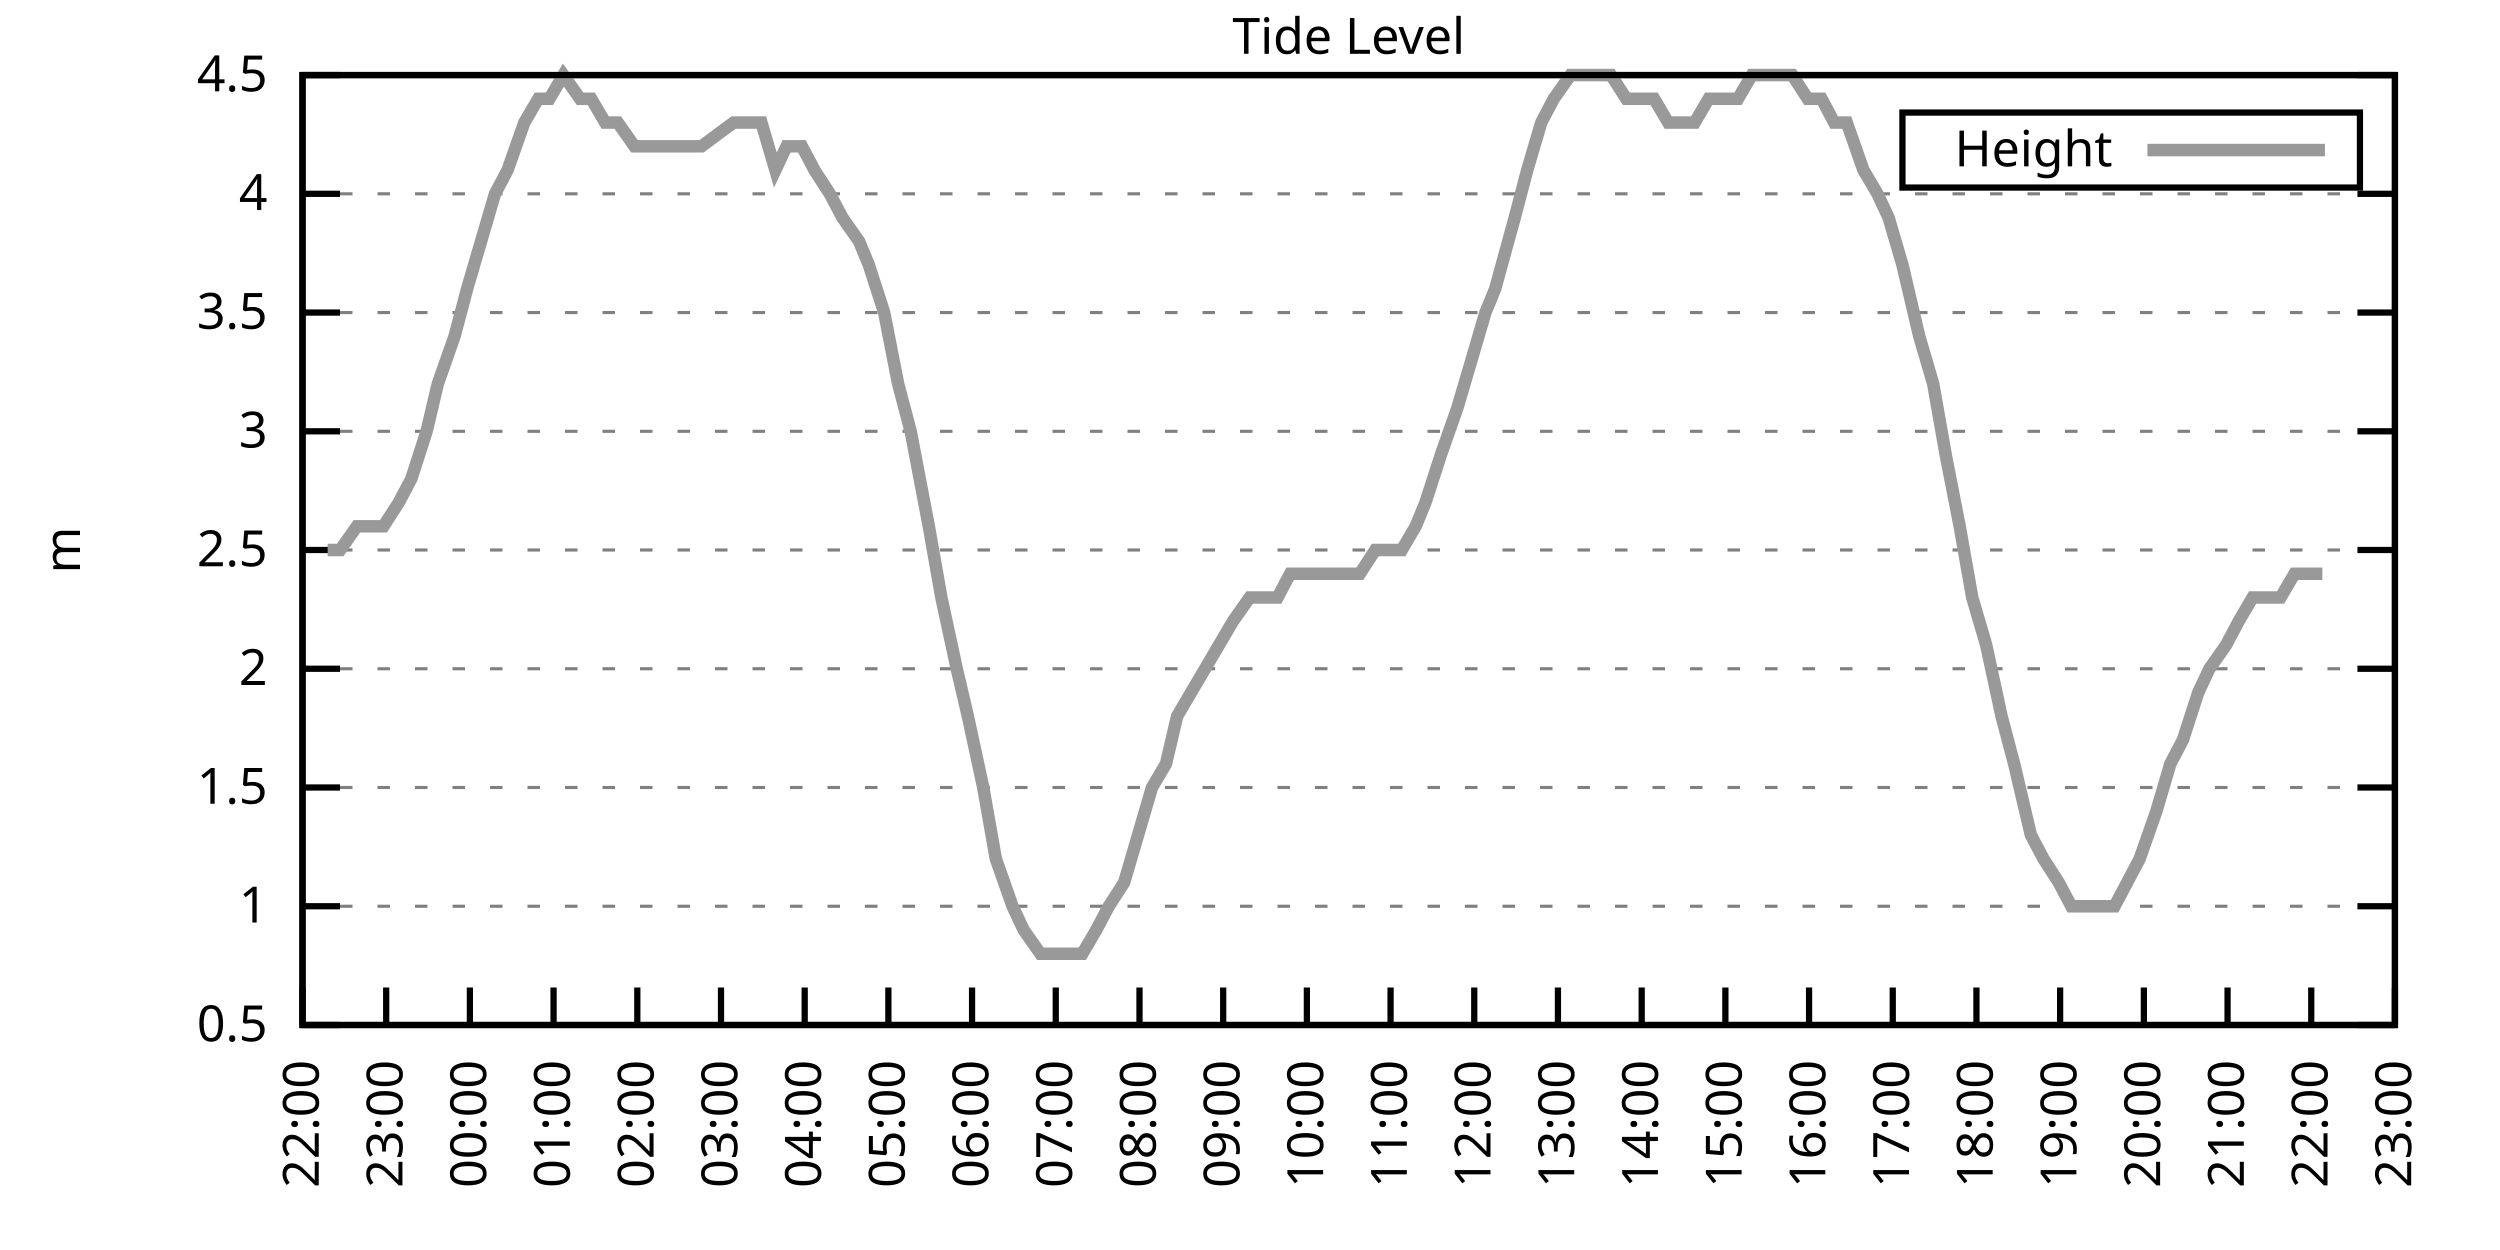
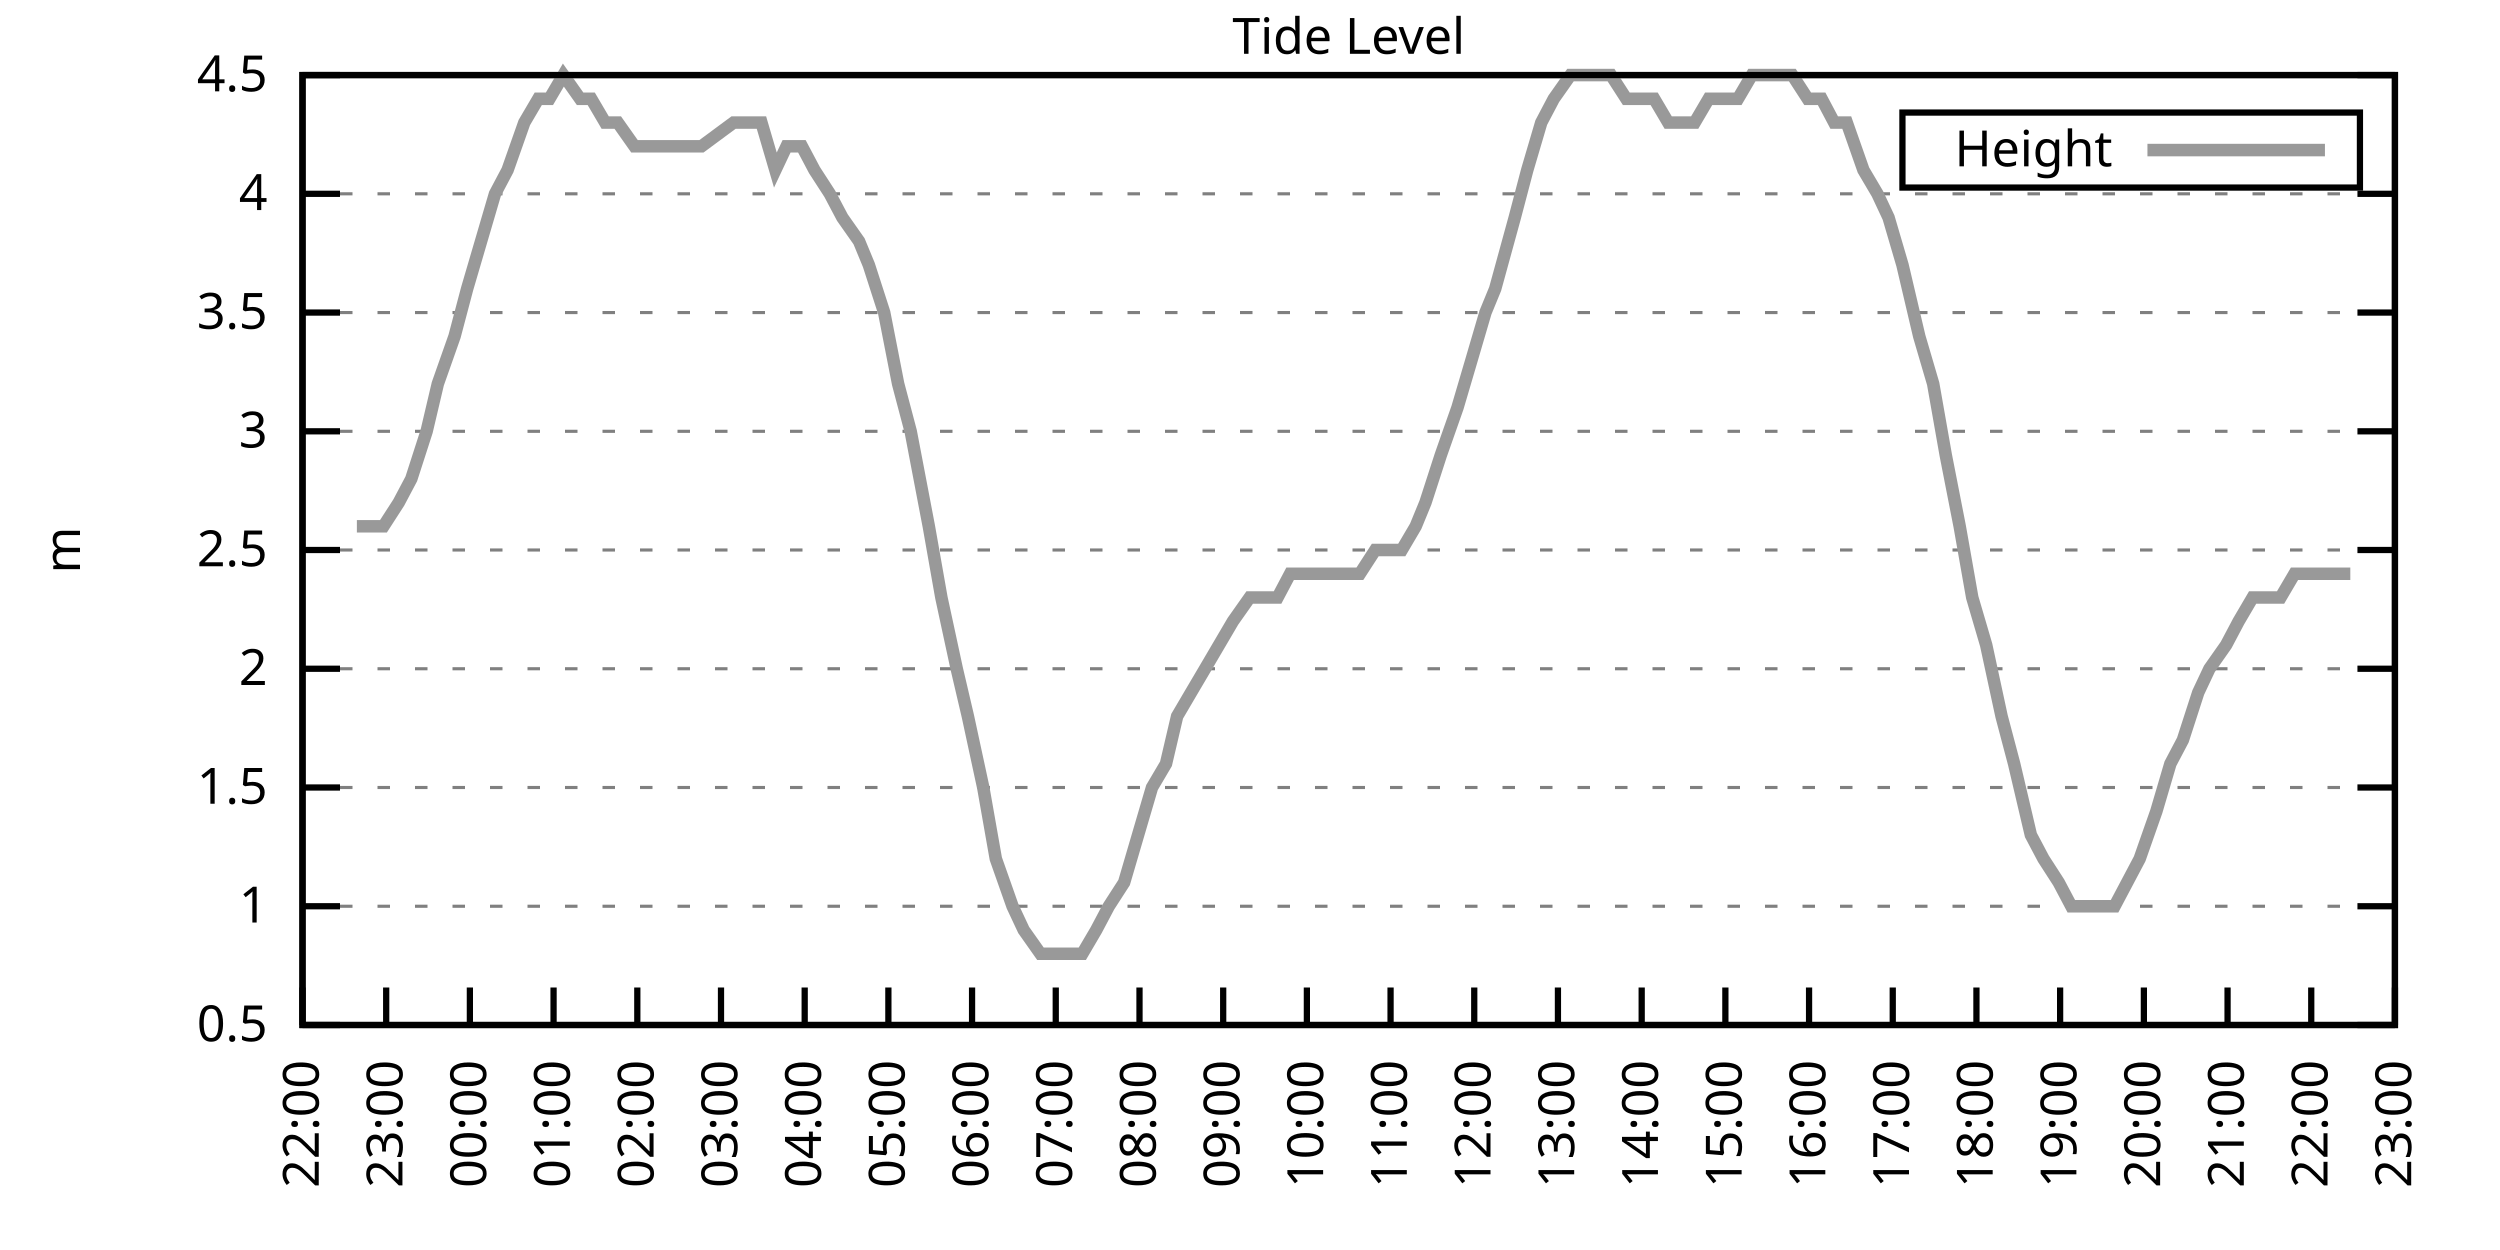
<svg xmlns="http://www.w3.org/2000/svg" xmlns:xlink="http://www.w3.org/1999/xlink" width="400" height="200" viewBox="0 0 400 200">
  <g id="gnuplot_canvas">
    <rect x="0" y="0" width="400" height="200" fill="none" />
    <defs>
      <circle id="gpDot" r="0.5" stroke-width="0.5" stroke="currentColor" />
      <path id="gpPt0" stroke-width="0.333" stroke="currentColor" d="M-1,0 h2 M0,-1 v2" />
      <path id="gpPt1" stroke-width="0.333" stroke="currentColor" d="M-1,-1 L1,1 M1,-1 L-1,1" />
      <path id="gpPt2" stroke-width="0.333" stroke="currentColor" d="M-1,0 L1,0 M0,-1 L0,1 M-1,-1 L1,1 M-1,1 L1,-1" />
      <rect id="gpPt3" stroke-width="0.333" stroke="currentColor" x="-1" y="-1" width="2" height="2" />
      <rect id="gpPt4" stroke-width="0.333" stroke="currentColor" fill="currentColor" x="-1" y="-1" width="2" height="2" />
      <circle id="gpPt5" stroke-width="0.333" stroke="currentColor" cx="0" cy="0" r="1" />
      <use xlink:href="#gpPt5" id="gpPt6" fill="currentColor" stroke="none" />
      <path id="gpPt7" stroke-width="0.333" stroke="currentColor" d="M0,-1.33 L-1.33,0.67 L1.33,0.67 z" />
      <use xlink:href="#gpPt7" id="gpPt8" fill="currentColor" stroke="none" />
      <use xlink:href="#gpPt7" id="gpPt9" stroke="currentColor" transform="rotate(180)" />
      <use xlink:href="#gpPt9" id="gpPt10" fill="currentColor" stroke="none" />
      <use xlink:href="#gpPt3" id="gpPt11" stroke="currentColor" transform="rotate(45)" />
      <use xlink:href="#gpPt11" id="gpPt12" fill="currentColor" stroke="none" />
      <path id="gpPt13" stroke-width="0.333" stroke="currentColor" d="M0,1.330 L1.265,0.411 L0.782,-1.067 L-0.782,-1.076 L-1.265,0.411 z" />
      <use xlink:href="#gpPt13" id="gpPt14" fill="currentColor" stroke="none" />
      <filter id="textbox" filterUnits="objectBoundingBox" x="0" y="0" height="1" width="1">
        <feFlood flood-color="white" flood-opacity="1" result="bgnd" />
        <feComposite in="SourceGraphic" in2="bgnd" operator="atop" />
      </filter>
      <filter id="greybox" filterUnits="objectBoundingBox" x="0" y="0" height="1" width="1">
        <feFlood flood-color="lightgrey" flood-opacity="1" result="grey" />
        <feComposite in="SourceGraphic" in2="grey" operator="atop" />
      </filter>
    </defs>
    <g fill="none" color="white" stroke="currentColor" stroke-width="1.00" stroke-linecap="butt" stroke-linejoin="miter">
</g>
    <g fill="none" color="black" stroke="currentColor" stroke-width="1.00" stroke-linecap="butt" stroke-linejoin="miter">
      <g stroke="none" shape-rendering="crispEdges">
        <polygon fill="rgb(255, 255, 255)" points="48.40,164.00 383.18,164.00 383.18,12.02 48.40,12.02 " />
      </g>
    </g>
    <g fill="none" color="black" stroke="currentColor" stroke-width="1.00" stroke-linecap="butt" stroke-linejoin="miter">
</g>
    <g fill="none" color="black" stroke="black" stroke-width="0.50" stroke-linecap="butt" stroke-linejoin="miter">
</g>
    <g fill="none" color="gray" stroke="currentColor" stroke-width="0.50" stroke-linecap="butt" stroke-linejoin="miter">
      <path stroke="gray" stroke-dasharray="2,4" class="gridline" d="M48.40,164.00 L383.19,164.00  " />
    </g>
    <g fill="none" color="gray" stroke="gray" stroke-width="1.00" stroke-linecap="butt" stroke-linejoin="miter">
</g>
    <g fill="none" color="black" stroke="currentColor" stroke-width="1.00" stroke-linecap="butt" stroke-linejoin="miter">
      <path stroke="black" d="M48.40,164.00 L54.40,164.00 M383.19,164.00 L377.19,164.00  " />
      <g transform="translate(42.80,166.60)" stroke="none" fill="black" font-family="Sans" font-size="8.00" text-anchor="end">
        <text>
          <tspan font-family="Sans"> 0.5</tspan>
        </text>
      </g>
    </g>
    <g fill="none" color="black" stroke="currentColor" stroke-width="1.00" stroke-linecap="butt" stroke-linejoin="miter">
</g>
    <g fill="none" color="black" stroke="black" stroke-width="0.50" stroke-linecap="butt" stroke-linejoin="miter">
</g>
    <g fill="none" color="gray" stroke="currentColor" stroke-width="0.50" stroke-linecap="butt" stroke-linejoin="miter">
      <path stroke="gray" stroke-dasharray="2,4" class="gridline" d="M48.40,145.00 L383.19,145.00  " />
    </g>
    <g fill="none" color="gray" stroke="gray" stroke-width="1.00" stroke-linecap="butt" stroke-linejoin="miter">
</g>
    <g fill="none" color="black" stroke="currentColor" stroke-width="1.00" stroke-linecap="butt" stroke-linejoin="miter">
      <path stroke="black" d="M48.40,145.00 L54.40,145.00 M383.19,145.00 L377.19,145.00  " />
      <g transform="translate(42.80,147.60)" stroke="none" fill="black" font-family="Sans" font-size="8.00" text-anchor="end">
        <text>
          <tspan font-family="Sans"> 1</tspan>
        </text>
      </g>
    </g>
    <g fill="none" color="black" stroke="currentColor" stroke-width="1.00" stroke-linecap="butt" stroke-linejoin="miter">
</g>
    <g fill="none" color="black" stroke="black" stroke-width="0.50" stroke-linecap="butt" stroke-linejoin="miter">
</g>
    <g fill="none" color="gray" stroke="currentColor" stroke-width="0.50" stroke-linecap="butt" stroke-linejoin="miter">
      <path stroke="gray" stroke-dasharray="2,4" class="gridline" d="M48.40,126.00 L383.19,126.00  " />
    </g>
    <g fill="none" color="gray" stroke="gray" stroke-width="1.00" stroke-linecap="butt" stroke-linejoin="miter">
</g>
    <g fill="none" color="black" stroke="currentColor" stroke-width="1.00" stroke-linecap="butt" stroke-linejoin="miter">
      <path stroke="black" d="M48.40,126.00 L54.40,126.00 M383.19,126.00 L377.19,126.00  " />
      <g transform="translate(42.80,128.60)" stroke="none" fill="black" font-family="Sans" font-size="8.00" text-anchor="end">
        <text>
          <tspan font-family="Sans"> 1.5</tspan>
        </text>
      </g>
    </g>
    <g fill="none" color="black" stroke="currentColor" stroke-width="1.00" stroke-linecap="butt" stroke-linejoin="miter">
</g>
    <g fill="none" color="black" stroke="black" stroke-width="0.50" stroke-linecap="butt" stroke-linejoin="miter">
</g>
    <g fill="none" color="gray" stroke="currentColor" stroke-width="0.50" stroke-linecap="butt" stroke-linejoin="miter">
      <path stroke="gray" stroke-dasharray="2,4" class="gridline" d="M48.40,107.00 L383.19,107.00  " />
    </g>
    <g fill="none" color="gray" stroke="gray" stroke-width="1.00" stroke-linecap="butt" stroke-linejoin="miter">
</g>
    <g fill="none" color="black" stroke="currentColor" stroke-width="1.00" stroke-linecap="butt" stroke-linejoin="miter">
      <path stroke="black" d="M48.40,107.00 L54.40,107.00 M383.19,107.00 L377.19,107.00  " />
      <g transform="translate(42.80,109.60)" stroke="none" fill="black" font-family="Sans" font-size="8.00" text-anchor="end">
        <text>
          <tspan font-family="Sans"> 2</tspan>
        </text>
      </g>
    </g>
    <g fill="none" color="black" stroke="currentColor" stroke-width="1.00" stroke-linecap="butt" stroke-linejoin="miter">
</g>
    <g fill="none" color="black" stroke="black" stroke-width="0.50" stroke-linecap="butt" stroke-linejoin="miter">
</g>
    <g fill="none" color="gray" stroke="currentColor" stroke-width="0.50" stroke-linecap="butt" stroke-linejoin="miter">
      <path stroke="gray" stroke-dasharray="2,4" class="gridline" d="M48.40,88.00 L383.19,88.00  " />
    </g>
    <g fill="none" color="gray" stroke="gray" stroke-width="1.00" stroke-linecap="butt" stroke-linejoin="miter">
</g>
    <g fill="none" color="black" stroke="currentColor" stroke-width="1.00" stroke-linecap="butt" stroke-linejoin="miter">
      <path stroke="black" d="M48.40,88.00 L54.40,88.00 M383.19,88.00 L377.19,88.00  " />
      <g transform="translate(42.80,90.60)" stroke="none" fill="black" font-family="Sans" font-size="8.00" text-anchor="end">
        <text>
          <tspan font-family="Sans"> 2.5</tspan>
        </text>
      </g>
    </g>
    <g fill="none" color="black" stroke="currentColor" stroke-width="1.00" stroke-linecap="butt" stroke-linejoin="miter">
</g>
    <g fill="none" color="black" stroke="black" stroke-width="0.50" stroke-linecap="butt" stroke-linejoin="miter">
</g>
    <g fill="none" color="gray" stroke="currentColor" stroke-width="0.50" stroke-linecap="butt" stroke-linejoin="miter">
      <path stroke="gray" stroke-dasharray="2,4" class="gridline" d="M48.40,69.01 L383.19,69.01  " />
    </g>
    <g fill="none" color="gray" stroke="gray" stroke-width="1.00" stroke-linecap="butt" stroke-linejoin="miter">
</g>
    <g fill="none" color="black" stroke="currentColor" stroke-width="1.00" stroke-linecap="butt" stroke-linejoin="miter">
      <path stroke="black" d="M48.40,69.01 L54.40,69.01 M383.19,69.01 L377.19,69.01  " />
      <g transform="translate(42.80,71.61)" stroke="none" fill="black" font-family="Sans" font-size="8.00" text-anchor="end">
        <text>
          <tspan font-family="Sans"> 3</tspan>
        </text>
      </g>
    </g>
    <g fill="none" color="black" stroke="currentColor" stroke-width="1.00" stroke-linecap="butt" stroke-linejoin="miter">
</g>
    <g fill="none" color="black" stroke="black" stroke-width="0.50" stroke-linecap="butt" stroke-linejoin="miter">
</g>
    <g fill="none" color="gray" stroke="currentColor" stroke-width="0.50" stroke-linecap="butt" stroke-linejoin="miter">
      <path stroke="gray" stroke-dasharray="2,4" class="gridline" d="M48.40,50.01 L383.19,50.01  " />
    </g>
    <g fill="none" color="gray" stroke="gray" stroke-width="1.00" stroke-linecap="butt" stroke-linejoin="miter">
</g>
    <g fill="none" color="black" stroke="currentColor" stroke-width="1.00" stroke-linecap="butt" stroke-linejoin="miter">
      <path stroke="black" d="M48.40,50.01 L54.40,50.01 M383.19,50.01 L377.19,50.01  " />
      <g transform="translate(42.80,52.61)" stroke="none" fill="black" font-family="Sans" font-size="8.00" text-anchor="end">
        <text>
          <tspan font-family="Sans"> 3.5</tspan>
        </text>
      </g>
    </g>
    <g fill="none" color="black" stroke="currentColor" stroke-width="1.00" stroke-linecap="butt" stroke-linejoin="miter">
</g>
    <g fill="none" color="black" stroke="black" stroke-width="0.50" stroke-linecap="butt" stroke-linejoin="miter">
</g>
    <g fill="none" color="gray" stroke="currentColor" stroke-width="0.50" stroke-linecap="butt" stroke-linejoin="miter">
      <path stroke="gray" stroke-dasharray="2,4" class="gridline" d="M48.40,31.01 L383.19,31.01  " />
    </g>
    <g fill="none" color="gray" stroke="gray" stroke-width="1.00" stroke-linecap="butt" stroke-linejoin="miter">
</g>
    <g fill="none" color="black" stroke="currentColor" stroke-width="1.00" stroke-linecap="butt" stroke-linejoin="miter">
      <path stroke="black" d="M48.40,31.01 L54.40,31.01 M383.19,31.01 L377.19,31.01  " />
      <g transform="translate(42.80,33.61)" stroke="none" fill="black" font-family="Sans" font-size="8.00" text-anchor="end">
        <text>
          <tspan font-family="Sans"> 4</tspan>
        </text>
      </g>
    </g>
    <g fill="none" color="black" stroke="currentColor" stroke-width="1.00" stroke-linecap="butt" stroke-linejoin="miter">
</g>
    <g fill="none" color="black" stroke="black" stroke-width="0.50" stroke-linecap="butt" stroke-linejoin="miter">
</g>
    <g fill="none" color="gray" stroke="currentColor" stroke-width="0.50" stroke-linecap="butt" stroke-linejoin="miter">
      <path stroke="gray" stroke-dasharray="2,4" class="gridline" d="M48.40,12.01 L383.19,12.01  " />
    </g>
    <g fill="none" color="gray" stroke="gray" stroke-width="1.00" stroke-linecap="butt" stroke-linejoin="miter">
</g>
    <g fill="none" color="black" stroke="currentColor" stroke-width="1.00" stroke-linecap="butt" stroke-linejoin="miter">
      <path stroke="black" d="M48.40,12.01 L54.40,12.01 M383.19,12.01 L377.19,12.01  " />
      <g transform="translate(42.80,14.61)" stroke="none" fill="black" font-family="Sans" font-size="8.00" text-anchor="end">
        <text>
          <tspan font-family="Sans"> 4.5</tspan>
        </text>
      </g>
    </g>
    <g fill="none" color="black" stroke="currentColor" stroke-width="1.00" stroke-linecap="butt" stroke-linejoin="miter">
      <path stroke="black" d="M48.40,164.00 L48.40,158.00  " />
      <g transform="translate(51.00,169.60) rotate(270.00)" stroke="none" fill="black" font-family="Sans" font-size="8.00" text-anchor="end">
        <text>
          <tspan font-family="Sans">22:00</tspan>
        </text>
      </g>
    </g>
    <g fill="none" color="black" stroke="currentColor" stroke-width="1.00" stroke-linecap="butt" stroke-linejoin="miter">
      <path stroke="black" d="M61.79,164.00 L61.79,158.00  " />
      <g transform="translate(64.39,169.60) rotate(270.00)" stroke="none" fill="black" font-family="Sans" font-size="8.00" text-anchor="end">
        <text>
          <tspan font-family="Sans">23:00</tspan>
        </text>
      </g>
    </g>
    <g fill="none" color="black" stroke="currentColor" stroke-width="1.00" stroke-linecap="butt" stroke-linejoin="miter">
      <path stroke="black" d="M75.18,164.00 L75.18,158.00  " />
      <g transform="translate(77.78,169.60) rotate(270.00)" stroke="none" fill="black" font-family="Sans" font-size="8.00" text-anchor="end">
        <text>
          <tspan font-family="Sans">00:00</tspan>
        </text>
      </g>
    </g>
    <g fill="none" color="black" stroke="currentColor" stroke-width="1.00" stroke-linecap="butt" stroke-linejoin="miter">
      <path stroke="black" d="M88.57,164.00 L88.57,158.00  " />
      <g transform="translate(91.17,169.60) rotate(270.00)" stroke="none" fill="black" font-family="Sans" font-size="8.00" text-anchor="end">
        <text>
          <tspan font-family="Sans">01:00</tspan>
        </text>
      </g>
    </g>
    <g fill="none" color="black" stroke="currentColor" stroke-width="1.00" stroke-linecap="butt" stroke-linejoin="miter">
      <path stroke="black" d="M101.97,164.00 L101.97,158.00  " />
      <g transform="translate(104.57,169.60) rotate(270.00)" stroke="none" fill="black" font-family="Sans" font-size="8.00" text-anchor="end">
        <text>
          <tspan font-family="Sans">02:00</tspan>
        </text>
      </g>
    </g>
    <g fill="none" color="black" stroke="currentColor" stroke-width="1.00" stroke-linecap="butt" stroke-linejoin="miter">
      <path stroke="black" d="M115.36,164.00 L115.36,158.00  " />
      <g transform="translate(117.96,169.60) rotate(270.00)" stroke="none" fill="black" font-family="Sans" font-size="8.00" text-anchor="end">
        <text>
          <tspan font-family="Sans">03:00</tspan>
        </text>
      </g>
    </g>
    <g fill="none" color="black" stroke="currentColor" stroke-width="1.00" stroke-linecap="butt" stroke-linejoin="miter">
      <path stroke="black" d="M128.75,164.00 L128.75,158.00  " />
      <g transform="translate(131.35,169.60) rotate(270.00)" stroke="none" fill="black" font-family="Sans" font-size="8.00" text-anchor="end">
        <text>
          <tspan font-family="Sans">04:00</tspan>
        </text>
      </g>
    </g>
    <g fill="none" color="black" stroke="currentColor" stroke-width="1.00" stroke-linecap="butt" stroke-linejoin="miter">
      <path stroke="black" d="M142.14,164.00 L142.14,158.00  " />
      <g transform="translate(144.74,169.60) rotate(270.00)" stroke="none" fill="black" font-family="Sans" font-size="8.00" text-anchor="end">
        <text>
          <tspan font-family="Sans">05:00</tspan>
        </text>
      </g>
    </g>
    <g fill="none" color="black" stroke="currentColor" stroke-width="1.00" stroke-linecap="butt" stroke-linejoin="miter">
      <path stroke="black" d="M155.53,164.00 L155.53,158.00  " />
      <g transform="translate(158.13,169.60) rotate(270.00)" stroke="none" fill="black" font-family="Sans" font-size="8.00" text-anchor="end">
        <text>
          <tspan font-family="Sans">06:00</tspan>
        </text>
      </g>
    </g>
    <g fill="none" color="black" stroke="currentColor" stroke-width="1.00" stroke-linecap="butt" stroke-linejoin="miter">
      <path stroke="black" d="M168.92,164.00 L168.92,158.00  " />
      <g transform="translate(171.52,169.60) rotate(270.00)" stroke="none" fill="black" font-family="Sans" font-size="8.00" text-anchor="end">
        <text>
          <tspan font-family="Sans">07:00</tspan>
        </text>
      </g>
    </g>
    <g fill="none" color="black" stroke="currentColor" stroke-width="1.00" stroke-linecap="butt" stroke-linejoin="miter">
      <path stroke="black" d="M182.32,164.00 L182.32,158.00  " />
      <g transform="translate(184.92,169.60) rotate(270.00)" stroke="none" fill="black" font-family="Sans" font-size="8.00" text-anchor="end">
        <text>
          <tspan font-family="Sans">08:00</tspan>
        </text>
      </g>
    </g>
    <g fill="none" color="black" stroke="currentColor" stroke-width="1.00" stroke-linecap="butt" stroke-linejoin="miter">
      <path stroke="black" d="M195.71,164.00 L195.71,158.00  " />
      <g transform="translate(198.31,169.60) rotate(270.00)" stroke="none" fill="black" font-family="Sans" font-size="8.00" text-anchor="end">
        <text>
          <tspan font-family="Sans">09:00</tspan>
        </text>
      </g>
    </g>
    <g fill="none" color="black" stroke="currentColor" stroke-width="1.00" stroke-linecap="butt" stroke-linejoin="miter">
      <path stroke="black" d="M209.10,164.00 L209.10,158.00  " />
      <g transform="translate(211.70,169.60) rotate(270.00)" stroke="none" fill="black" font-family="Sans" font-size="8.00" text-anchor="end">
        <text>
          <tspan font-family="Sans">10:00</tspan>
        </text>
      </g>
    </g>
    <g fill="none" color="black" stroke="currentColor" stroke-width="1.00" stroke-linecap="butt" stroke-linejoin="miter">
      <path stroke="black" d="M222.49,164.00 L222.49,158.00  " />
      <g transform="translate(225.09,169.60) rotate(270.00)" stroke="none" fill="black" font-family="Sans" font-size="8.00" text-anchor="end">
        <text>
          <tspan font-family="Sans">11:00</tspan>
        </text>
      </g>
    </g>
    <g fill="none" color="black" stroke="currentColor" stroke-width="1.00" stroke-linecap="butt" stroke-linejoin="miter">
      <path stroke="black" d="M235.88,164.00 L235.88,158.00  " />
      <g transform="translate(238.48,169.60) rotate(270.00)" stroke="none" fill="black" font-family="Sans" font-size="8.00" text-anchor="end">
        <text>
          <tspan font-family="Sans">12:00</tspan>
        </text>
      </g>
    </g>
    <g fill="none" color="black" stroke="currentColor" stroke-width="1.00" stroke-linecap="butt" stroke-linejoin="miter">
      <path stroke="black" d="M249.27,164.00 L249.27,158.00  " />
      <g transform="translate(251.87,169.60) rotate(270.00)" stroke="none" fill="black" font-family="Sans" font-size="8.00" text-anchor="end">
        <text>
          <tspan font-family="Sans">13:00</tspan>
        </text>
      </g>
    </g>
    <g fill="none" color="black" stroke="currentColor" stroke-width="1.00" stroke-linecap="butt" stroke-linejoin="miter">
      <path stroke="black" d="M262.67,164.00 L262.67,158.00  " />
      <g transform="translate(265.27,169.60) rotate(270.00)" stroke="none" fill="black" font-family="Sans" font-size="8.00" text-anchor="end">
        <text>
          <tspan font-family="Sans">14:00</tspan>
        </text>
      </g>
    </g>
    <g fill="none" color="black" stroke="currentColor" stroke-width="1.00" stroke-linecap="butt" stroke-linejoin="miter">
      <path stroke="black" d="M276.06,164.00 L276.06,158.00  " />
      <g transform="translate(278.66,169.60) rotate(270.00)" stroke="none" fill="black" font-family="Sans" font-size="8.00" text-anchor="end">
        <text>
          <tspan font-family="Sans">15:00</tspan>
        </text>
      </g>
    </g>
    <g fill="none" color="black" stroke="currentColor" stroke-width="1.00" stroke-linecap="butt" stroke-linejoin="miter">
      <path stroke="black" d="M289.45,164.00 L289.45,158.00  " />
      <g transform="translate(292.05,169.60) rotate(270.00)" stroke="none" fill="black" font-family="Sans" font-size="8.00" text-anchor="end">
        <text>
          <tspan font-family="Sans">16:00</tspan>
        </text>
      </g>
    </g>
    <g fill="none" color="black" stroke="currentColor" stroke-width="1.00" stroke-linecap="butt" stroke-linejoin="miter">
      <path stroke="black" d="M302.84,164.00 L302.84,158.00  " />
      <g transform="translate(305.44,169.60) rotate(270.00)" stroke="none" fill="black" font-family="Sans" font-size="8.00" text-anchor="end">
        <text>
          <tspan font-family="Sans">17:00</tspan>
        </text>
      </g>
    </g>
    <g fill="none" color="black" stroke="currentColor" stroke-width="1.00" stroke-linecap="butt" stroke-linejoin="miter">
      <path stroke="black" d="M316.23,164.00 L316.23,158.00  " />
      <g transform="translate(318.83,169.60) rotate(270.00)" stroke="none" fill="black" font-family="Sans" font-size="8.00" text-anchor="end">
        <text>
          <tspan font-family="Sans">18:00</tspan>
        </text>
      </g>
    </g>
    <g fill="none" color="black" stroke="currentColor" stroke-width="1.00" stroke-linecap="butt" stroke-linejoin="miter">
      <path stroke="black" d="M329.62,164.00 L329.62,158.00  " />
      <g transform="translate(332.22,169.60) rotate(270.00)" stroke="none" fill="black" font-family="Sans" font-size="8.00" text-anchor="end">
        <text>
          <tspan font-family="Sans">19:00</tspan>
        </text>
      </g>
    </g>
    <g fill="none" color="black" stroke="currentColor" stroke-width="1.00" stroke-linecap="butt" stroke-linejoin="miter">
      <path stroke="black" d="M343.02,164.00 L343.02,158.00  " />
      <g transform="translate(345.62,169.60) rotate(270.00)" stroke="none" fill="black" font-family="Sans" font-size="8.00" text-anchor="end">
        <text>
          <tspan font-family="Sans">20:00</tspan>
        </text>
      </g>
    </g>
    <g fill="none" color="black" stroke="currentColor" stroke-width="1.00" stroke-linecap="butt" stroke-linejoin="miter">
      <path stroke="black" d="M356.41,164.00 L356.41,158.00  " />
      <g transform="translate(359.01,169.60) rotate(270.00)" stroke="none" fill="black" font-family="Sans" font-size="8.00" text-anchor="end">
        <text>
          <tspan font-family="Sans">21:00</tspan>
        </text>
      </g>
    </g>
    <g fill="none" color="black" stroke="currentColor" stroke-width="1.00" stroke-linecap="butt" stroke-linejoin="miter">
      <path stroke="black" d="M369.80,164.00 L369.80,158.00  " />
      <g transform="translate(372.40,169.60) rotate(270.00)" stroke="none" fill="black" font-family="Sans" font-size="8.00" text-anchor="end">
        <text>
          <tspan font-family="Sans">22:00</tspan>
        </text>
      </g>
    </g>
    <g fill="none" color="black" stroke="currentColor" stroke-width="1.00" stroke-linecap="butt" stroke-linejoin="miter">
      <path stroke="black" d="M383.19,164.00 L383.19,158.00  " />
      <g transform="translate(385.79,169.60) rotate(270.00)" stroke="none" fill="black" font-family="Sans" font-size="8.00" text-anchor="end">
        <text>
          <tspan font-family="Sans">23:00</tspan>
        </text>
      </g>
    </g>
    <g fill="none" color="black" stroke="currentColor" stroke-width="1.00" stroke-linecap="butt" stroke-linejoin="miter">
</g>
    <g fill="none" color="black" stroke="currentColor" stroke-width="1.00" stroke-linecap="butt" stroke-linejoin="miter">
      <path stroke="black" d="M48.40,12.01 L48.40,164.00 L383.19,164.00 L383.19,12.01 L48.40,12.01 Z  " />
    </g>
    <g fill="none" color="black" stroke="currentColor" stroke-width="1.00" stroke-linecap="butt" stroke-linejoin="miter">
</g>
    <g fill="none" color="black" stroke="currentColor" stroke-width="1.00" stroke-linecap="butt" stroke-linejoin="miter">
      <path stroke="black" d="M304.39,30.01 L304.39,18.01 L377.59,18.01 L377.59,30.01 L304.39,30.01 Z  " />
    </g>
    <g id="Tide_level_plot_1">
      <g fill="none" color="white" stroke="black" stroke-width="2.00" stroke-linecap="butt" stroke-linejoin="miter">
</g>
      <g fill="none" color="black" stroke="currentColor" stroke-width="2.00" stroke-linecap="butt" stroke-linejoin="miter">
        <g transform="translate(337.99,26.61)" stroke="none" fill="black" font-family="Sans" font-size="8.00" text-anchor="end">
          <text>
            <tspan font-family="Sans">Height</tspan>
          </text>
        </g>
      </g>
      <g fill="none" color="black" stroke="currentColor" stroke-width="2.00" stroke-linecap="butt" stroke-linejoin="miter">
-         <path stroke="rgb(153, 153, 153)" d="M343.59,24.01 L371.99,24.01 M52.42,88.00 L54.43,88.00 L57.10,84.21 L58.89,84.21 L61.35,84.21 L63.80,80.41   L65.81,76.61 L68.26,69.01 L70.05,61.41 L72.73,53.81 L74.74,46.21 L76.97,38.61 L79.20,31.01 L81.21,27.21   L83.89,19.61 L86.12,15.81 L87.91,15.81 L90.14,12.01 L92.82,15.81 L94.60,15.81 L96.83,19.61 L98.84,19.61   L101.52,23.41 L103.31,23.41 L106.21,23.41 L107.99,23.41 L110.00,23.41 L112.23,23.41 L117.37,19.61 L119.15,19.61   L121.83,19.61 L124.06,27.21 L125.85,23.41 L128.30,23.41 L130.31,27.21 L132.77,31.01 L134.78,34.81 L137.45,38.61   L139.02,42.41 L141.47,50.01 L143.70,61.41 L145.71,69.01 L148.61,84.21 L150.62,95.60 L153.08,107.00 L154.86,114.60   L157.32,126.00 L159.33,137.40 L162.01,145.00 L163.79,148.80 L166.47,152.60 L168.48,152.60 L170.71,152.60 L173.17,152.60   L175.40,148.80 L177.41,145.00 L179.86,141.20 L182.09,133.60 L184.32,126.00 L186.56,122.20 L188.34,114.60 L190.57,110.80   L192.81,107.00 L195.04,103.20 L197.27,99.40 L199.95,95.60 L202.18,95.60 L204.41,95.60 L206.42,91.80 L208.43,91.80   L211.11,91.80 L213.34,91.80 L215.35,91.80 L217.58,91.80 L220.04,88.00 L222.27,88.00 L224.28,88.00 L226.51,84.21   L228.07,80.41 L230.53,72.81 L233.20,65.21 L235.44,57.61 L237.67,50.01 L239.23,46.21 L242.36,34.81 L244.36,27.21   L246.60,19.61 L248.60,15.81 L251.28,12.01 L253.07,12.01 L255.75,12.01 L257.76,12.01 L260.21,15.81 L261.77,15.81   L264.67,15.81 L266.91,19.61 L268.92,19.61 L271.15,19.61 L273.38,15.81 L275.61,15.81 L278.07,15.81 L280.30,12.01   L282.08,12.01 L284.76,12.01 L286.77,12.01 L289.23,15.81 L291.46,15.81 L293.47,19.61 L295.48,19.61 L298.15,27.21   L300.39,31.01 L302.17,34.81 L304.40,42.41 L307.08,53.81 L309.31,61.41 L311.32,72.81 L313.55,84.21 L315.56,95.60   L317.79,103.20 L320.25,114.60 L322.26,122.20 L324.94,133.60 L326.95,137.40 L329.40,141.20 L331.41,145.00 L333.86,145.00   L335.87,145.00 L338.33,145.00 L340.34,141.20 L342.35,137.40 L345.02,129.80 L347.26,122.20 L349.26,118.40 L351.72,110.80   L353.51,107.00 L356.18,103.20 L358.19,99.40 L360.42,95.60 L362.88,95.60 L364.89,95.60 L367.12,91.80 L369.35,91.80   L371.58,91.80  " />
+         <path stroke="rgb(153, 153, 153)" d="M343.59,24.01 L371.99,24.01 M57.10,84.21 L58.89,84.21 L61.35,84.21 L63.80,80.41 L65.81,76.61 L68.26,69.01   L70.05,61.41 L72.73,53.81 L74.74,46.21 L76.97,38.61 L79.20,31.01 L81.21,27.21 L83.89,19.61 L86.12,15.81   L87.91,15.81 L90.14,12.01 L92.82,15.81 L94.60,15.81 L96.83,19.61 L98.84,19.61 L101.52,23.41 L103.31,23.41   L106.21,23.41 L107.99,23.41 L110.00,23.41 L112.23,23.41 L117.37,19.61 L119.15,19.61 L121.83,19.61 L124.06,27.21   L125.85,23.41 L128.30,23.41 L130.31,27.21 L132.77,31.01 L134.78,34.81 L137.45,38.61 L139.02,42.41 L141.47,50.01   L143.70,61.41 L145.71,69.01 L148.61,84.21 L150.62,95.60 L153.08,107.00 L154.86,114.60 L157.32,126.00 L159.33,137.40   L162.01,145.00 L163.79,148.80 L166.47,152.60 L168.48,152.60 L170.71,152.60 L173.17,152.60 L175.40,148.80 L177.41,145.00   L179.86,141.20 L182.09,133.60 L184.32,126.00 L186.56,122.20 L188.34,114.60 L190.57,110.80 L192.81,107.00 L195.04,103.20   L197.27,99.40 L199.95,95.60 L202.18,95.60 L204.41,95.60 L206.42,91.80 L208.43,91.80 L211.11,91.80 L213.34,91.80   L215.35,91.80 L217.58,91.80 L220.04,88.00 L222.27,88.00 L224.28,88.00 L226.51,84.21 L228.07,80.41 L230.53,72.81   L233.20,65.21 L235.44,57.61 L237.67,50.01 L239.23,46.21 L242.36,34.81 L244.36,27.21 L246.60,19.61 L248.60,15.81   L251.28,12.01 L253.07,12.01 L255.75,12.01 L257.76,12.01 L260.21,15.81 L261.77,15.81 L264.67,15.81 L266.91,19.61   L268.92,19.61 L271.15,19.61 L273.38,15.81 L275.61,15.81 L278.07,15.81 L280.30,12.01 L282.08,12.01 L284.76,12.01   L286.77,12.01 L289.23,15.81 L291.46,15.81 L293.47,19.61 L295.48,19.61 L298.15,27.21 L300.39,31.01 L302.17,34.81   L304.40,42.41 L307.08,53.81 L309.31,61.41 L311.32,72.81 L313.55,84.21 L315.56,95.60 L317.79,103.20 L320.25,114.60   L322.26,122.20 L324.94,133.60 L326.95,137.40 L329.40,141.20 L331.41,145.00 L333.86,145.00 L335.87,145.00 L338.33,145.00   L340.34,141.20 L342.35,137.40 L345.02,129.80 L347.26,122.20 L349.26,118.40 L351.72,110.80 L353.51,107.00 L356.18,103.20   L358.19,99.40 L360.42,95.60 L362.88,95.60 L364.89,95.60 L367.12,91.80 L369.35,91.80 L371.58,91.80 L373.59,91.80   L376.05,91.80  " />
      </g>
    </g>
    <g fill="none" color="black" stroke="currentColor" stroke-width="2.00" stroke-linecap="butt" stroke-linejoin="miter">
</g>
    <g fill="none" color="black" stroke="black" stroke-width="1.00" stroke-linecap="butt" stroke-linejoin="miter">
</g>
    <g fill="none" color="black" stroke="currentColor" stroke-width="1.00" stroke-linecap="butt" stroke-linejoin="miter">
      <path stroke="black" d="M48.40,12.01 L48.40,164.00 L383.19,164.00 L383.19,12.01 L48.40,12.01 Z  " />
      <g transform="translate(12.80,88.01) rotate(270.00)" stroke="none" fill="black" font-family="Sans" font-size="8.00" text-anchor="middle">
        <text>
          <tspan font-family="Sans">m</tspan>
        </text>
      </g>
    </g>
    <g fill="none" color="black" stroke="currentColor" stroke-width="1.00" stroke-linecap="butt" stroke-linejoin="miter">
</g>
    <g fill="none" color="black" stroke="currentColor" stroke-width="1.00" stroke-linecap="butt" stroke-linejoin="miter">
      <g transform="translate(215.79,8.61)" stroke="none" fill="black" font-family="Sans" font-size="8.00" text-anchor="middle">
        <text>
          <tspan font-family="Sans">Tide Level</tspan>
        </text>
      </g>
    </g>
    <g fill="none" color="black" stroke="currentColor" stroke-width="1.00" stroke-linecap="butt" stroke-linejoin="miter">
</g>
  </g>
</svg>
